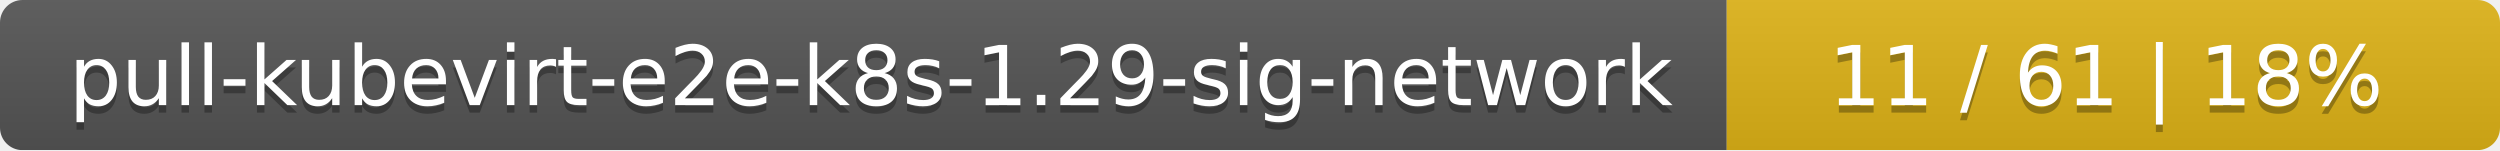
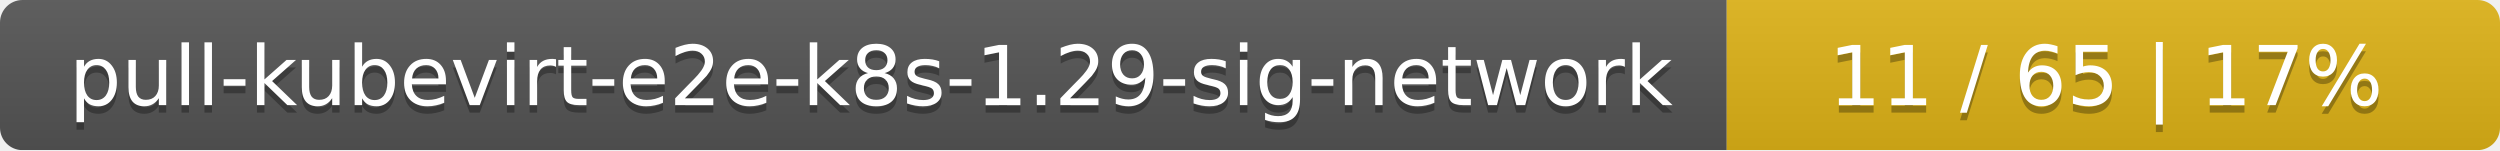
<svg xmlns="http://www.w3.org/2000/svg" width="333" height="20">
  <linearGradient id="smooth" x2="0" y2="100%">
    <stop offset="0" stop-color="#bbb" stop-opacity=".1" />
    <stop offset="1" stop-opacity=".1" />
  </linearGradient>
  <mask id="round">
    <rect width="333" height="20" rx="3" fill="#fff" />
  </mask>
  <g mask="url(#round)">
    <rect width="230" height="20" fill="#555" />
    <rect x="230" width="103" height="20" fill="#dfb317" />
    <rect width="333" height="20" fill="url(#smooth)" />
  </g>
  <g fill="#fff" text-anchor="middle" font-family="DejaVu Sans,Verdana,Geneva,sans-serif" font-size="11">
    <text x="116" y="15" fill="#010101" fill-opacity=".3">pull-kubevirt-e2e-k8s-1.29-sig-network</text>
    <text x="116" y="14">pull-kubevirt-e2e-k8s-1.29-sig-network</text>
-     <text x="280.5" y="15" fill="#010101" fill-opacity=".3">11 / 61    |    18%</text>
-     <text x="280.5" y="14">11 / 61    |    18%</text>
+     <text x="280.5" y="15" fill="#010101" fill-opacity=".3">11 / 65    |    17%</text>
+     <text x="280.5" y="14">11 / 65    |    17%</text>
  </g>
</svg>
